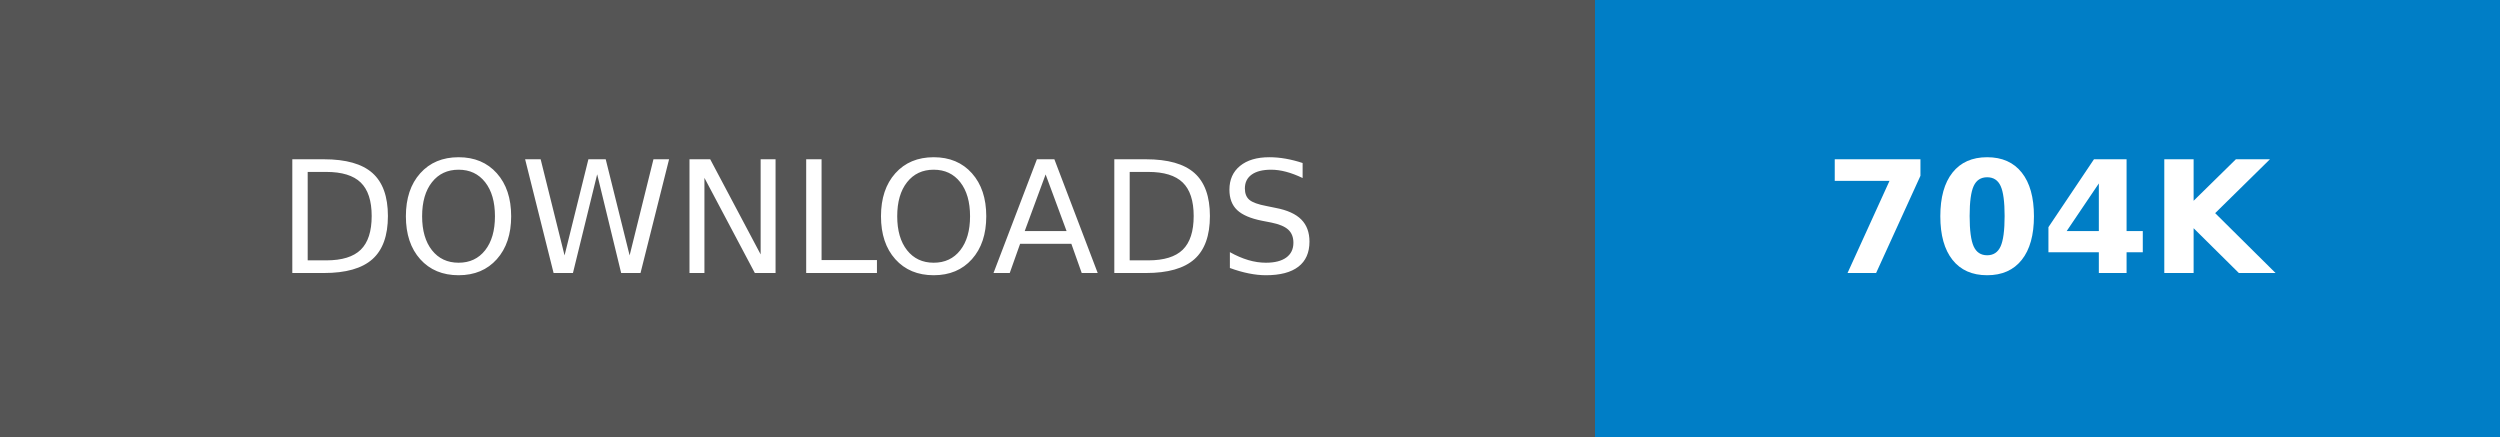
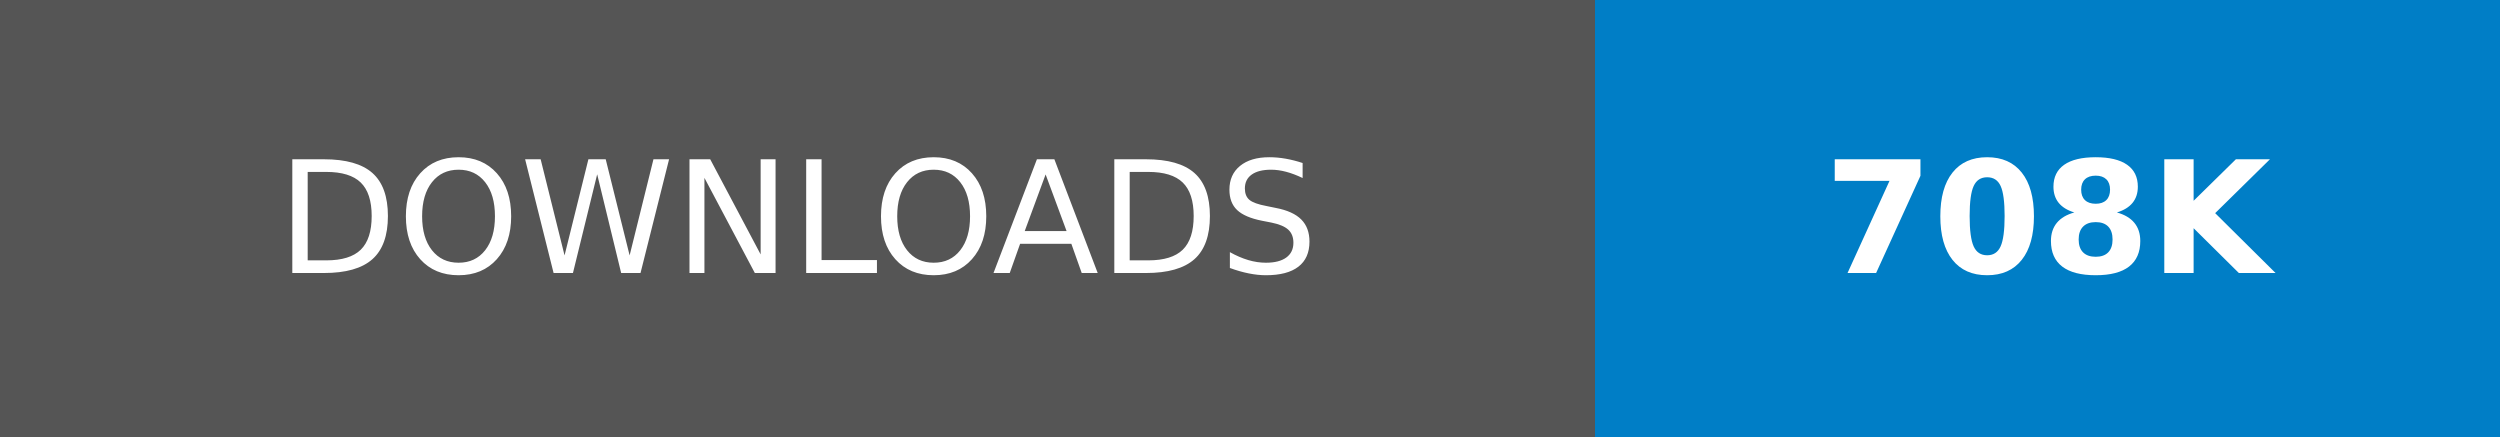
- <svg xmlns="http://www.w3.org/2000/svg" width="160.25" height="28" role="img" aria-label="DOWNLOADS: 704K">
+ <svg xmlns="http://www.w3.org/2000/svg" width="160.25" height="28" role="img" aria-label="DOWNLOADS: 708K">
  <g shape-rendering="crispEdges">
    <rect width="102.25" height="28" fill="#555" />
    <rect x="102.25" width="58" height="28" fill="#007ec6" />
  </g>
  <g fill="#fff" text-anchor="middle" font-family="Verdana,Geneva,DejaVu Sans,sans-serif" text-rendering="geometricPrecision" font-size="100">
    <text transform="scale(.1)" x="511.25" y="175" textLength="782.5" fill="#fff">DOWNLOADS</text>
-     <text transform="scale(.1)" x="1312.5" y="175" textLength="340" fill="#fff" font-weight="bold">704K</text>
+     <text transform="scale(.1)" x="1312.5" y="175" textLength="340" fill="#fff" font-weight="bold">708K</text>
  </g>
</svg>
